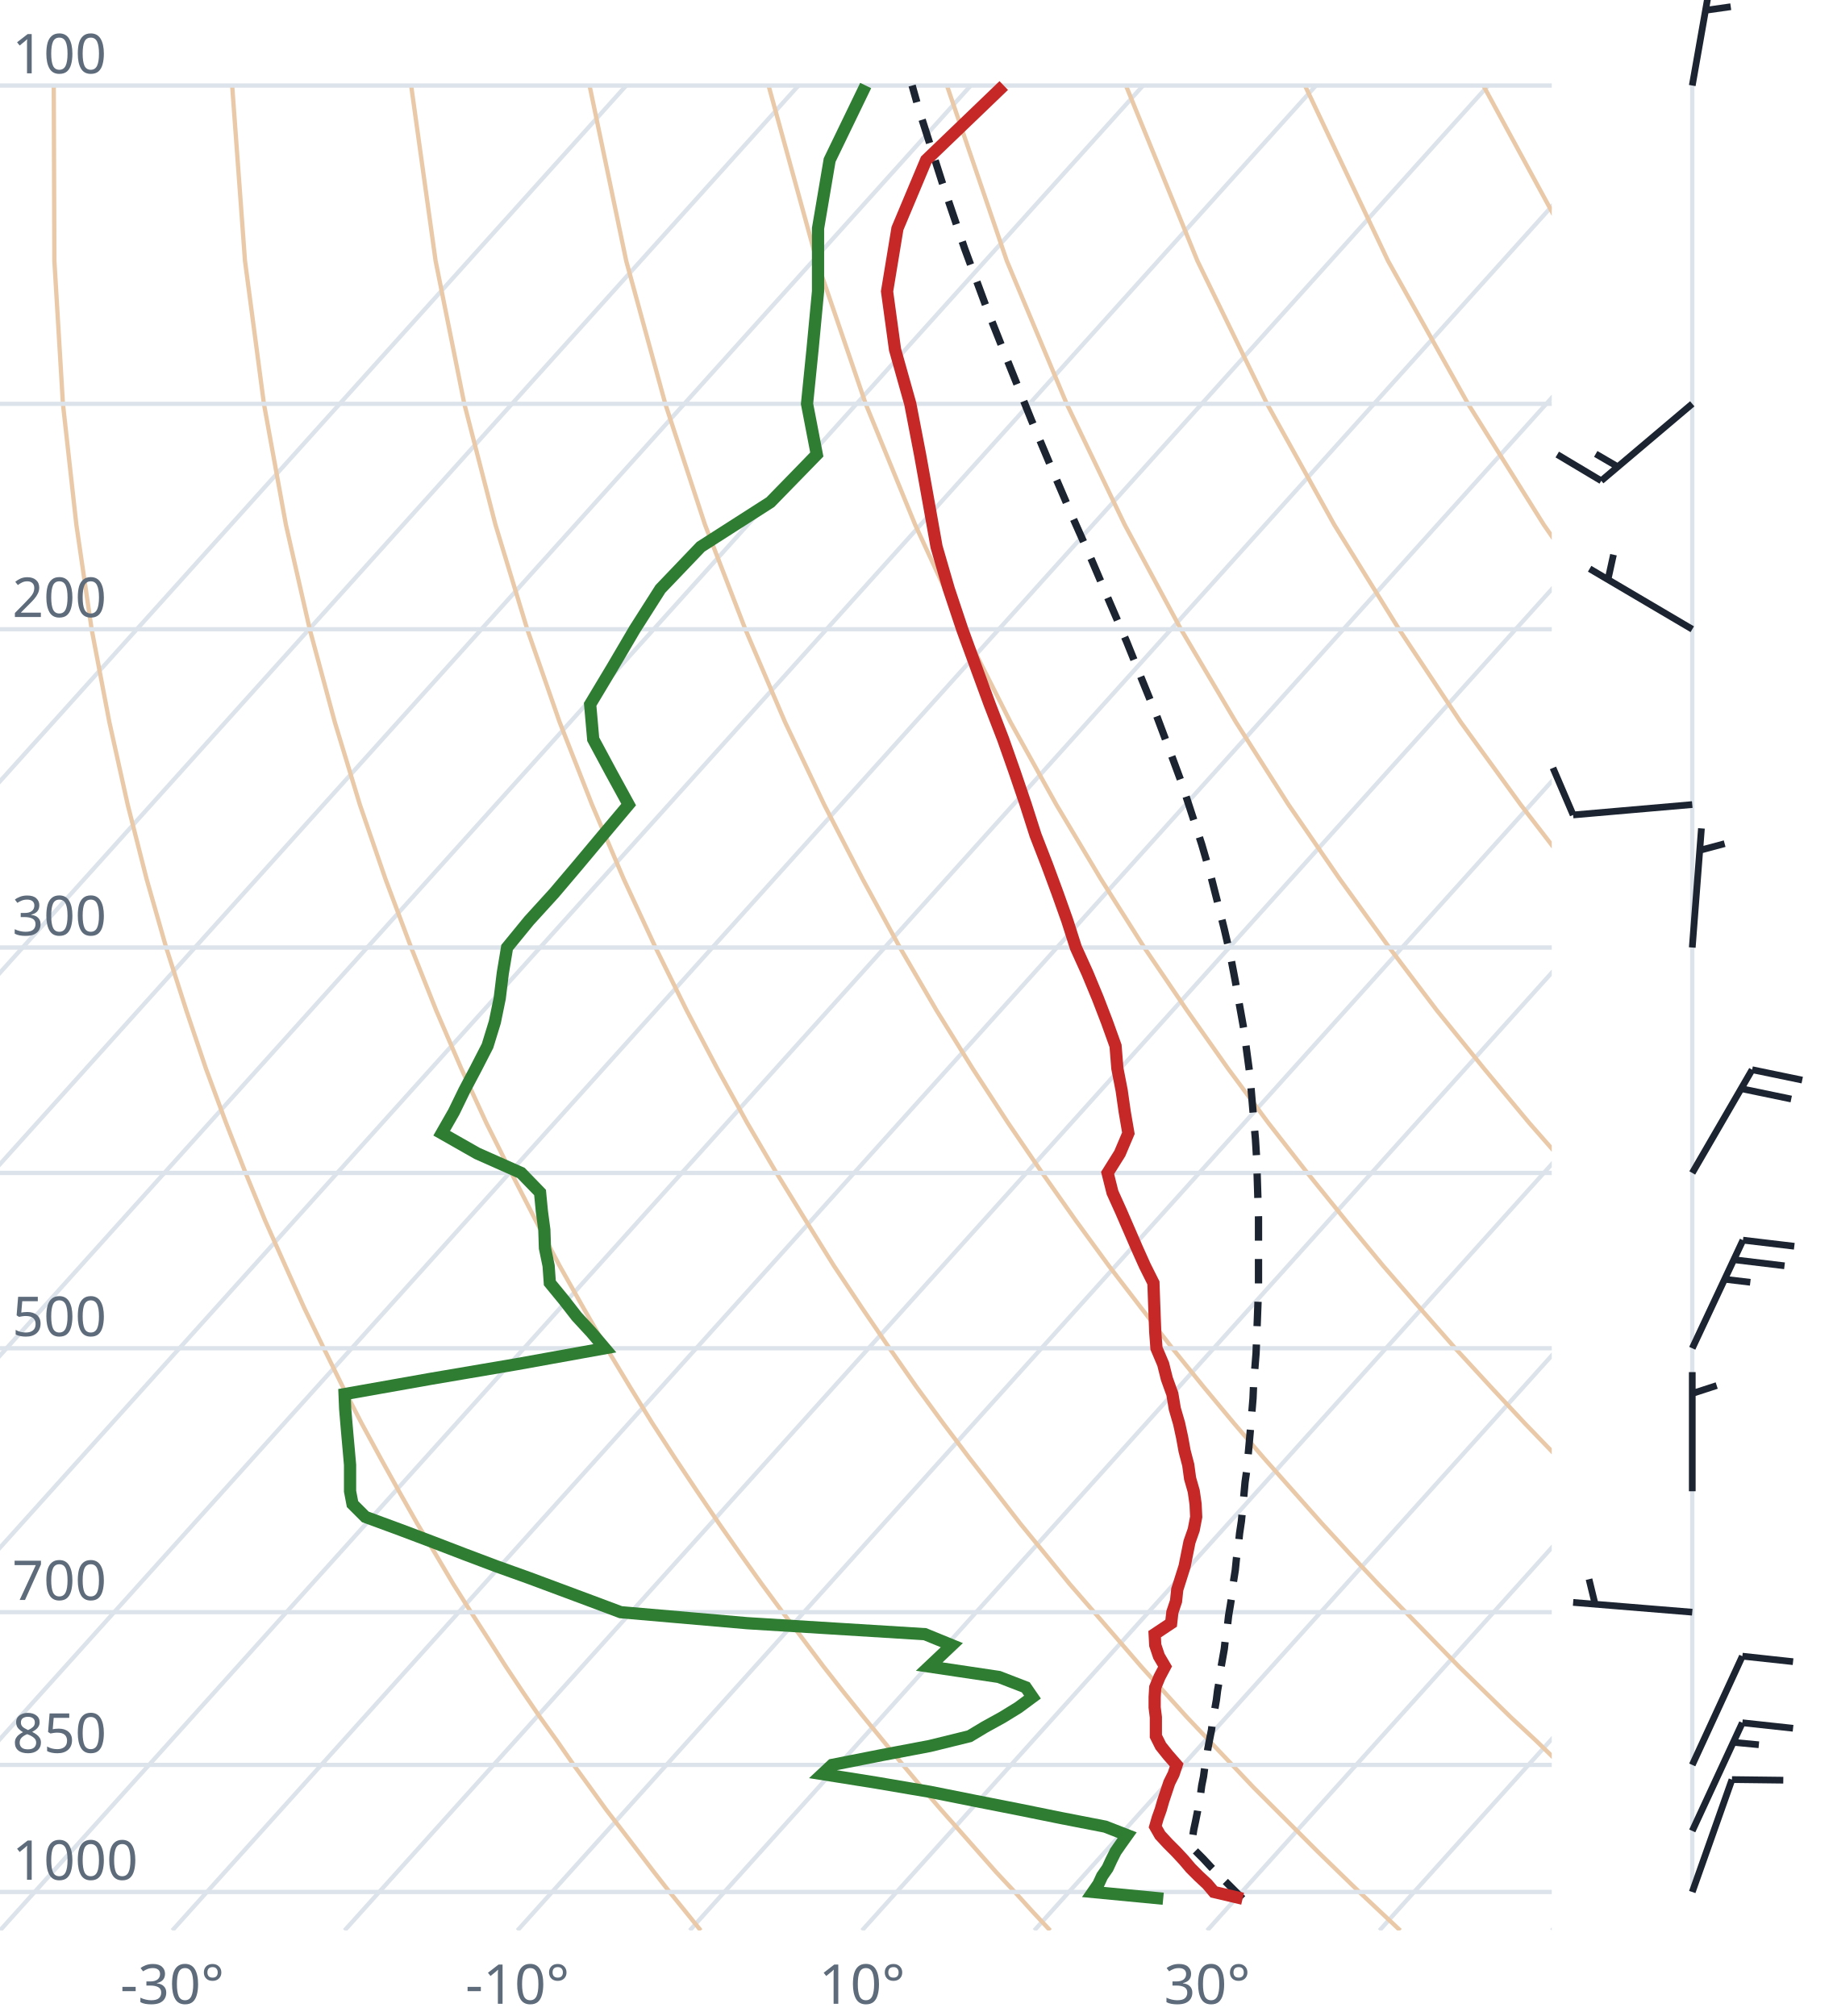
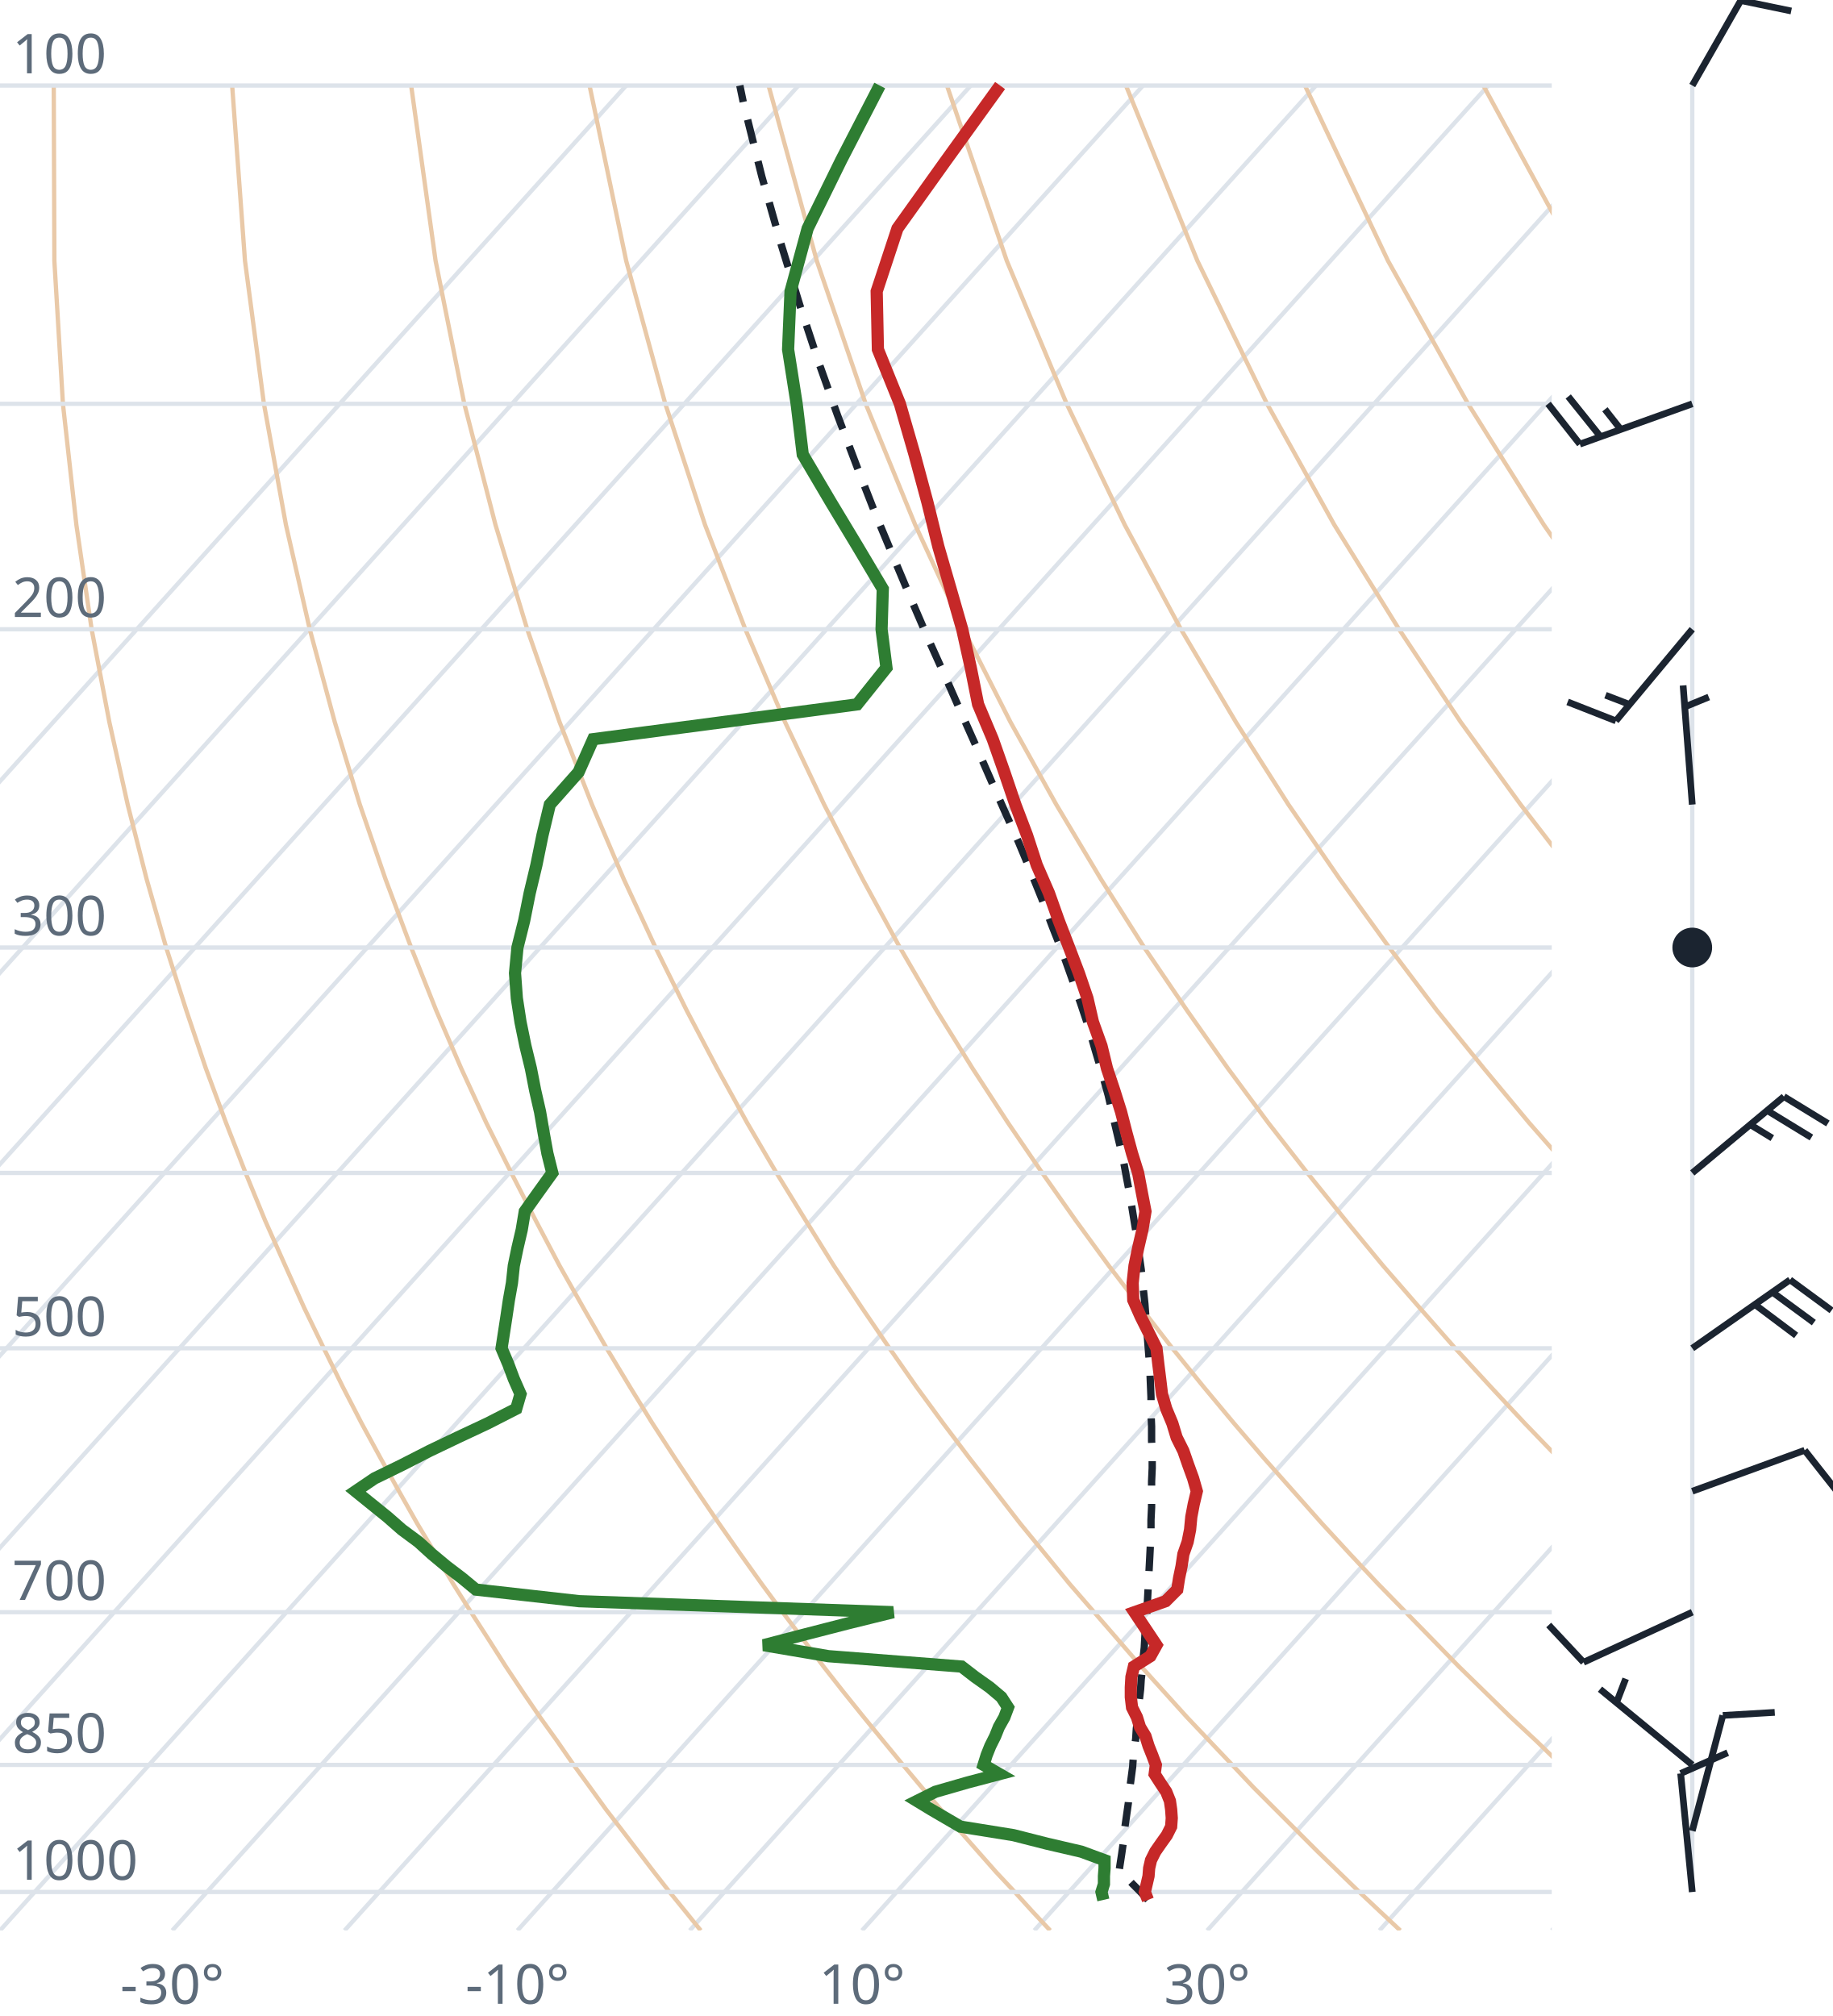
<svg xmlns="http://www.w3.org/2000/svg" viewBox="0 0 300 330" font-family="system-ui,sans-serif" font-size="9">
  <style>.g{stroke:#dde3ea;stroke-width:.7;fill:none}.ad{stroke:#e9c9a8;stroke-width:.7;fill:none}.t{stroke:#c62828;stroke-width:2;fill:none}.d{stroke:#2e7d32;stroke-width:2;fill:none}.pc{stroke:#1b2430;stroke-width:1.2;stroke-dasharray:4 3;fill:none}.barb{stroke:#1b2430;stroke-width:1.1;fill:#1b2430}text{fill:#5d6b7a}</style>
  <clipPath id="c">
    <rect x="0" y="0" width="254" height="316.0" />
  </clipPath>
  <g clip-path="url(#c)">
    <line class="g" x1="-169.3" y1="316.0" x2="102.5" y2="14.0" />
    <line class="g" x1="-141.1" y1="316.0" x2="130.7" y2="14.0" />
    <line class="g" x1="-112.9" y1="316.0" x2="158.9" y2="14.0" />
    <line class="g" x1="-84.7" y1="316.0" x2="187.1" y2="14.0" />
    <line class="g" x1="-56.4" y1="316.0" x2="215.4" y2="14.0" />
    <line class="g" x1="-28.2" y1="316.0" x2="243.6" y2="14.0" />
    <line class="g" x1="0.0" y1="316.0" x2="271.8" y2="14.0" />
    <line class="g" x1="28.2" y1="316.0" x2="300.0" y2="14.0" />
    <line class="g" x1="56.4" y1="316.0" x2="328.2" y2="14.0" />
    <line class="g" x1="84.7" y1="316.0" x2="356.5" y2="14.0" />
    <line class="g" x1="112.9" y1="316.0" x2="384.7" y2="14.0" />
    <line class="g" x1="141.1" y1="316.0" x2="412.9" y2="14.0" />
    <line class="g" x1="169.3" y1="316.0" x2="441.1" y2="14.0" />
    <line class="g" x1="197.6" y1="316.0" x2="469.4" y2="14.0" />
    <line class="g" x1="225.8" y1="316.0" x2="497.6" y2="14.0" />
    <line class="g" x1="254.0" y1="316.0" x2="525.8" y2="14.0" />
    <path class="ad" d="M114.7,316.0L112.2,312.9L109.6,309.7L107.1,306.5L104.5,303.1L101.9,299.7L99.2,296.2L96.6,292.6L93.9,288.9L91.2,285.0L88.4,281.1L85.6,277.0L82.8,272.8L80.0,268.4L77.1,263.9L74.2,259.3L71.3,254.4L68.3,249.4L65.3,244.1L62.3,238.7L59.2,233.0L56.1,227.0L53.0,220.7L49.8,214.1L46.7,207.2L43.4,199.8L40.2,192.0L37.0,183.8L33.7,174.9L30.5,165.4L27.2,155.1L24.0,143.9L20.9,131.7L17.9,118.2L15.0,103.0L12.5,85.9L10.3,66.1L8.9,42.7L8.8,14.0" />
    <path class="ad" d="M171.9,316.0L169.0,312.9L166.1,309.7L163.1,306.5L160.1,303.1L157.1,299.7L154.0,296.2L150.9,292.6L147.8,288.9L144.6,285.0L141.4,281.1L138.1,277.0L134.8,272.8L131.5,268.4L128.1,263.9L124.7,259.3L121.2,254.4L117.7,249.4L114.1,244.1L110.5,238.7L106.8,233.0L103.1,227.0L99.3,220.7L95.5,214.1L91.6,207.2L87.7,199.8L83.7,192.0L79.6,183.8L75.5,174.9L71.4,165.4L67.3,155.1L63.1,143.9L58.9,131.7L54.8,118.2L50.7,103.0L46.8,85.9L43.2,66.1L40.1,42.7L38.0,14.0" />
    <path class="ad" d="M229.2,316.0L225.9,312.9L222.5,309.7L219.2,306.5L215.7,303.1L212.3,299.7L208.8,296.2L205.2,292.6L201.7,288.9L198.0,285.0L194.3,281.1L190.6,277.0L186.8,272.8L183.0,268.4L179.1,263.9L175.1,259.3L171.1,254.4L167.0,249.4L162.9,244.1L158.7,238.7L154.4,233.0L150.0,227.0L145.6,220.7L141.1,214.1L136.5,207.2L131.9,199.8L127.1,192.0L122.3,183.8L117.4,174.9L112.4,165.4L107.3,155.1L102.1,143.9L96.9,131.7L91.6,118.2L86.3,103.0L81.1,85.9L76.0,66.1L71.3,42.7L67.3,14.0" />
    <path class="ad" d="M286.4,316.0L282.7,312.9L279.0,309.7L275.2,306.5L271.4,303.1L267.5,299.7L263.6,296.2L259.6,292.6L255.5,288.9L251.5,285.0L247.3,281.1L243.1,277.0L238.8,272.8L234.5,268.4L230.1,263.9L225.6,259.3L221.0,254.4L216.4,249.4L211.7,244.1L206.9,238.7L202.0,233.0L197.0,227.0L191.9,220.7L186.8,214.1L181.5,207.2L176.1,199.8L170.6,192.0L165.0,183.8L159.2,174.9L153.3,165.4L147.3,155.1L141.2,143.9L134.9,131.7L128.5,118.2L122.0,103.0L115.4,85.9L108.9,66.1L102.5,42.7L96.5,14.0" />
    <path class="ad" d="M343.6,316.0L339.5,312.9L335.4,309.7L331.2,306.5L327.0,303.1L322.7,299.7L318.3,296.2L313.9,292.6L309.4,288.9L304.9,285.0L300.3,281.1L295.6,277.0L290.8,272.8L286.0,268.4L281.0,263.9L276.0,259.3L270.9,254.4L265.7,249.4L260.5,244.1L255.1,238.7L249.6,233.0L244.0,227.0L238.2,220.7L232.4,214.1L226.4,207.2L220.3,199.8L214.0,192.0L207.6,183.8L201.0,174.9L194.3,165.4L187.3,155.1L180.2,143.9L172.9,131.7L165.4,118.2L157.7,103.0L149.8,85.9L141.7,66.1L133.7,42.7L125.8,14.0" />
    <path class="ad" d="M400.9,316.0L396.4,312.9L391.9,309.7L387.3,306.5L382.6,303.1L377.9,299.7L373.1,296.2L368.2,292.6L363.3,288.9L358.3,285.0L353.2,281.1L348.1,277.0L342.8,272.8L337.5,268.4L332.0,263.9L326.5,259.3L320.9,254.4L315.1,249.4L309.2,244.1L303.3,238.7L297.2,233.0L290.9,227.0L284.6,220.7L278.0,214.1L271.4,207.2L264.5,199.8L257.5,192.0L250.3,183.8L242.9,174.9L235.2,165.4L227.4,155.1L219.3,143.9L210.9,131.7L202.3,118.2L193.3,103.0L184.1,85.9L174.6,66.1L164.8,42.7L155.0,14.0" />
    <path class="ad" d="M458.1,316.0L453.2,312.9L448.3,309.7L443.3,306.5L438.2,303.1L433.1,299.7L427.9,296.2L422.6,292.6L417.2,288.9L411.7,285.0L406.2,281.1L400.5,277.0L394.8,272.8L389.0,268.4L383.0,263.9L376.9,259.3L370.8,254.4L364.5,249.4L358.0,244.1L351.5,238.7L344.8,233.0L337.9,227.0L330.9,220.7L323.7,214.1L316.3,207.2L308.7,199.8L300.9,192.0L292.9,183.8L284.7,174.9L276.2,165.4L267.4,155.1L258.3,143.9L248.9,131.7L239.1,118.2L229.0,103.0L218.4,85.9L207.4,66.1L196.0,42.7L184.3,14.0" />
    <path class="ad" d="M515.3,316.0L510.1,312.9L504.7,309.7L499.3,306.5L493.9,303.1L488.3,299.7L482.7,296.2L476.9,292.6L471.1,288.9L465.2,285.0L459.2,281.1L453.0,277.0L446.8,272.8L440.5,268.4L434.0,263.9L427.4,259.3L420.7,254.4L413.8,249.4L406.8,244.1L399.7,238.7L392.4,233.0L384.9,227.0L377.2,220.7L369.3,214.1L361.2,207.2L352.9,199.8L344.4,192.0L335.6,183.8L326.5,174.9L317.1,165.4L307.4,155.1L297.4,143.9L286.9,131.7L276.0,118.2L264.6,103.0L252.7,85.9L240.3,66.1L227.2,42.7L213.6,14.0" />
    <path class="ad" d="M572.6,316.0L566.9,312.9L561.2,309.7L555.4,306.5L549.5,303.1L543.5,299.7L537.4,296.2L531.3,292.6L525.0,288.9L518.6,285.0L512.1,281.1L505.5,277.0L498.8,272.8L491.9,268.4L485.0,263.9L477.9,259.3L470.6,254.4L463.2,249.4L455.6,244.1L447.9,238.7L439.9,233.0L431.8,227.0L423.5,220.7L415.0,214.1L406.2,207.2L397.2,199.8L387.9,192.0L378.3,183.8L368.4,174.9L358.1,165.4L347.5,155.1L336.4,143.9L324.9,131.7L312.9,118.2L300.3,103.0L287.1,85.9L273.1,66.1L258.4,42.7L242.8,14.0" />
    <path class="ad" d="M629.8,316.0L623.8,312.9L617.6,309.7L611.4,306.5L605.1,303.1L598.7,299.7L592.2,296.2L585.6,292.6L578.9,288.9L572.0,285.0L565.1,281.1L558.0,277.0L550.8,272.8L543.4,268.4L536.0,263.9L528.3,259.3L520.5,254.4L512.5,249.4L504.4,244.1L496.1,238.7L487.5,233.0L478.8,227.0L469.8,220.7L460.6,214.1L451.1,207.2L441.4,199.8L431.3,192.0L420.9,183.8L410.2,174.9L399.1,165.4L387.5,155.1L375.5,143.9L362.9,131.7L349.8,118.2L335.9,103.0L321.4,85.9L306.0,66.1L289.6,42.7L272.1,14.0" />
    <line class="g" x1="0" y1="309.7" x2="254" y2="309.7" />
    <line class="g" x1="0" y1="288.9" x2="254" y2="288.9" />
    <line class="g" x1="0" y1="263.9" x2="254" y2="263.9" />
    <line class="g" x1="0" y1="220.7" x2="254" y2="220.7" />
    <line class="g" x1="0" y1="192.0" x2="254" y2="192.0" />
    <line class="g" x1="0" y1="155.1" x2="254" y2="155.1" />
    <line class="g" x1="0" y1="103.0" x2="254" y2="103.0" />
    <line class="g" x1="0" y1="66.1" x2="254" y2="66.1" />
    <line class="g" x1="0" y1="14.0" x2="254" y2="14.0" />
-     <path class="pc" d="M203.4,310.8L202.1,309.5L200.8,308.2L199.5,306.9L198.2,305.6L196.9,304.2L195.6,302.9L194.9,302.2L195.2,300.8L195.4,299.5L195.7,298.1L196.0,296.6L196.2,295.2L196.5,293.8L196.7,292.3L197.0,290.8L197.2,289.3L197.5,287.8L197.7,286.3L198.0,284.7L198.3,283.2L198.5,281.6L198.8,280.0L199.1,278.3L199.3,276.7L199.6,275.0L199.8,273.3L200.1,271.6L200.4,269.9L200.6,268.1L200.9,266.3L201.1,264.5L201.4,262.7L201.7,260.8L201.9,258.9L202.2,257.0L202.4,255.0L202.7,253.0L202.9,251.0L203.2,249.0L203.4,246.9L203.6,244.8L203.8,242.6L204.1,240.5L204.3,238.2L204.5,236.0L204.7,233.7L204.9,231.3L205.1,228.9L205.2,226.5L205.4,224.0L205.6,221.5L205.7,218.9L205.8,216.3L205.9,213.6L206.0,210.9L206.0,208.1L206.0,205.2L206.0,202.3L206.0,199.3L205.9,196.2L205.8,193.0L205.7,189.8L205.5,186.5L205.2,183.1L204.9,179.6L204.6,176.0L204.1,172.3L203.6,168.5L202.9,164.6L202.2,160.6L201.4,156.4L200.4,152.1L199.3,147.7L198.1,143.0L196.7,138.2L195.1,133.3L193.4,128.1L191.4,122.7L189.3,117.1L186.9,111.2L184.4,105.0L181.6,98.5L178.7,91.7L175.5,84.5L172.2,76.8L168.8,68.7L165.3,60.0L161.6,50.7L157.9,40.7L154.2,29.8L150.4,17.9L149.3,14.0" />
-     <path class="t" d="M203.4,310.8L198.7,309.7L197.6,308.4L196.2,307.1L194.9,305.8L193.8,304.5L192.5,303.1L191.2,301.8L189.9,300.4L189.1,299.0L189.5,297.6L190.0,296.2L190.4,294.8L190.9,293.3L191.4,291.8L192.1,290.4L192.6,288.9L191.2,287.3L190.0,285.8L189.2,284.2L189.2,282.7L189.2,281.1L189.0,279.5L189.0,277.8L189.1,276.2L189.8,274.5L190.7,272.8L189.7,271.1L189.1,269.3L189.0,267.5L191.7,265.7L191.9,263.9L192.5,262.1L192.7,260.2L193.3,258.3L193.9,256.4L194.3,254.4L194.7,252.4L195.4,250.4L195.8,248.3L195.7,246.2L195.4,244.1L194.8,242.0L194.5,239.8L193.9,237.5L193.5,235.3L193.0,233.0L192.3,230.6L191.9,228.2L191.0,225.7L190.4,223.3L189.3,220.7L189.1,218.1L189.0,215.5L188.9,212.8L188.8,210.0L187.4,207.2L186.1,204.3L184.8,201.3L183.5,198.3L182.1,195.2L181.3,192.0L183.3,188.8L184.7,185.5L184.1,182.0L183.6,178.5L182.9,174.9L182.6,171.2L181.2,167.3L179.7,163.4L178.0,159.3L176.1,155.1L174.7,150.7L173.1,146.2L171.4,141.6L169.5,136.7L167.9,131.7L166.1,126.4L164.2,121.0L162.0,115.3L159.8,109.3L157.5,103.0L155.3,96.4L153.3,89.5L152.0,82.2L150.6,74.4L149.0,66.1L146.5,57.2L145.2,47.7L146.9,37.4L151.6,26.2L164.3,14.0" />
-     <path class="d" d="M190.4,310.8L178.9,309.7L179.8,308.4L180.4,307.1L181.3,305.8L181.9,304.5L182.6,303.1L183.5,301.8L184.5,300.4L180.9,299.0L173.7,297.6L166.8,296.2L159.7,294.8L152.2,293.3L143.4,291.8L134.6,290.4L136.2,288.9L144.3,287.3L152.2,285.8L158.7,284.2L161.2,282.7L164.1,281.1L166.7,279.5L169.0,277.8L167.9,276.2L163.5,274.5L152.1,272.8L153.9,271.1L155.8,269.3L151.4,267.5L122.3,265.7L101.6,263.9L96.8,262.1L91.7,260.2L86.6,258.3L81.3,256.4L76.0,254.4L70.8,252.4L65.5,250.4L59.8,248.3L57.7,246.2L57.3,244.1L57.3,242.0L57.3,239.8L57.1,237.5L56.9,235.3L56.7,233.0L56.5,230.6L56.4,228.2L70.5,225.7L84.6,223.3L99.0,220.7L96.8,218.1L94.4,215.5L92.3,212.8L90.0,210.0L89.8,207.2L89.2,204.3L89.1,201.3L88.7,198.3L88.4,195.2L85.3,192.0L78.1,188.8L72.3,185.5L74.3,182.0L76.0,178.5L77.9,174.9L79.8,171.2L81.0,167.3L81.8,163.4L82.3,159.3L83.0,155.1L86.6,150.7L90.7,146.2L94.6,141.6L98.7,136.7L102.9,131.7L100.0,126.4L97.1,121.0L96.6,115.3L100.2,109.3L103.9,103.0L108.1,96.4L114.7,89.5L126.1,82.2L133.7,74.4L132.1,66.1L133.0,57.2L133.9,47.7L133.9,37.4L135.8,26.2L141.7,14.0" />
+     <path class="pc" d="M187.9,311.0L186.7,309.7L185.4,308.4L184.2,307.1L183.2,306.1L183.4,304.8L183.6,303.5L183.8,302.1L184.0,300.7L184.1,299.3L184.3,297.9L184.5,296.5L184.7,295.1L184.8,293.6L185.0,292.2L185.2,290.7L185.4,289.2L185.5,287.7L185.7,286.2L185.9,284.6L186.0,283.0L186.2,281.4L186.4,279.8L186.5,278.2L186.7,276.5L186.8,274.9L187.0,273.2L187.1,271.5L187.3,269.7L187.4,267.9L187.5,266.2L187.7,264.3L187.8,262.5L187.9,260.6L188.0,258.7L188.1,256.8L188.2,254.9L188.3,252.9L188.4,250.9L188.4,248.8L188.5,246.7L188.5,244.6L188.5,242.5L188.6,240.3L188.6,238.1L188.5,235.8L188.5,233.5L188.4,231.1L188.4,228.7L188.3,226.3L188.2,223.8L188.0,221.3L187.8,218.7L187.6,216.1L187.4,213.4L187.1,210.6L186.8,207.8L186.4,205.0L186.0,202.0L185.5,199.0L185.0,195.9L184.4,192.8L183.8,189.5L183.0,186.2L182.2,182.8L181.4,179.3L180.4,175.7L179.3,172.0L178.2,168.2L176.9,164.3L175.5,160.3L174.0,156.1L172.3,151.8L170.6,147.3L168.7,142.6L166.7,137.8L164.5,132.9L162.2,127.7L159.8,122.2L157.3,116.6L154.7,110.7L151.9,104.5L149.1,98.0L146.2,91.1L143.2,83.9L140.2,76.2L137.1,68.0L134.0,59.3L130.9,49.9L127.8,39.8L124.7,28.9L121.7,16.9L121.1,14.0" />
+     <path class="t" d="M187.9,311.0L187.4,309.7L187.7,308.4L188.0,307.1L188.1,305.8L188.4,304.5L189.1,303.1L190.0,301.8L191.0,300.4L191.7,299.0L191.8,297.6L191.7,296.2L191.5,294.8L190.9,293.3L189.9,291.8L189.0,290.4L189.2,288.9L188.6,287.3L188.0,285.8L187.5,284.2L186.6,282.7L186.1,281.1L185.3,279.5L185.1,277.8L185.1,276.2L185.2,274.5L185.6,272.8L188.3,271.1L189.3,269.3L188.1,267.5L186.9,265.7L185.7,263.9L190.8,262.1L192.7,260.2L193.0,258.3L193.4,256.4L193.7,254.4L194.4,252.4L194.8,250.4L195.0,248.3L195.4,246.2L195.9,244.1L195.3,242.0L194.5,239.8L193.7,237.5L192.6,235.3L191.9,233.0L190.9,230.6L190.2,228.2L189.9,225.7L189.6,223.3L189.3,220.7L188.0,218.1L186.7,215.5L185.5,212.8L185.4,210.0L185.7,207.2L186.3,204.3L187.0,201.3L187.5,198.3L186.9,195.2L186.3,192.0L185.3,188.8L184.4,185.5L183.5,182.0L182.4,178.5L181.2,174.9L180.3,171.2L178.9,167.3L178.0,163.4L176.6,159.3L175.0,155.1L173.3,150.7L171.7,146.2L169.7,141.6L168.1,136.7L166.2,131.7L164.4,126.4L162.5,121.0L160.1,115.3L158.9,109.3L157.5,103.0L155.6,96.4L153.6,89.5L151.8,82.2L149.7,74.4L147.3,66.1L143.7,57.2L143.5,47.7L146.9,37.4L154.9,26.2L163.7,14.0" />
+     <path class="d" d="M180.6,311.0L180.3,309.7L180.7,308.4L180.7,307.1L180.8,305.8L180.8,304.5L177.0,303.1L171.4,301.8L165.9,300.4L157.2,299.0L154.8,297.6L152.4,296.2L150.1,294.8L153.1,293.3L158.3,291.8L163.6,290.4L161.0,288.9L161.5,287.3L162.1,285.8L162.9,284.2L163.5,282.7L164.4,281.1L165.0,279.5L163.9,277.8L162.0,276.2L159.6,274.5L157.4,272.8L135.6,271.1L125.0,269.3L131.9,267.5L138.9,265.7L146.2,263.9L94.8,262.1L77.9,260.2L75.6,258.3L73.1,256.4L70.7,254.4L68.5,252.4L65.8,250.4L63.4,248.3L60.8,246.2L58.2,244.1L61.3,242.0L65.8,239.8L70.3,237.5L74.9,235.3L79.8,233.0L84.5,230.6L85.2,228.2L84.1,225.7L83.2,223.3L82.1,220.7L82.5,218.1L82.9,215.5L83.3,212.8L83.8,210.0L84.1,207.2L84.7,204.3L85.4,201.3L85.9,198.3L88.1,195.2L90.4,192.0L89.6,188.8L89.0,185.5L88.4,182.0L87.6,178.5L86.9,174.9L86.0,171.2L85.2,167.3L84.6,163.4L84.3,159.3L84.7,155.1L85.8,150.7L86.7,146.2L87.8,141.6L88.8,136.7L90.0,131.7L94.7,126.4L97.1,121.0L140.3,115.3L145.1,109.3L144.3,103.0L144.5,96.4L140.4,89.5L136.0,82.2L131.4,74.4L130.4,66.1L129.0,57.2L129.4,47.7L132.2,37.4L137.7,26.2L144.0,14.0" />
  </g>
  <text x="2" y="307.7">1000</text>
  <text x="2" y="286.9">850</text>
  <text x="2" y="261.9">700</text>
  <text x="2" y="218.7">500</text>
  <text x="2" y="153.1">300</text>
  <text x="2" y="101.0">200</text>
  <text x="2" y="12.0">100</text>
  <text x="28.2" y="328" text-anchor="middle">-30°</text>
  <text x="84.7" y="328" text-anchor="middle">-10°</text>
  <text x="141.1" y="328" text-anchor="middle">10°</text>
  <text x="197.6" y="328" text-anchor="middle">30°</text>
  <line class="g" x1="277.0" y1="309.7" x2="277.0" y2="14.0" />
-   <path class="barb" d="M277.0,309.7L283.5,291.3M283.5,291.3L291.9,291.4" />
-   <path class="barb" d="M277.0,299.7L285.2,282.0M285.2,282.0L293.5,282.9M283.7,285.2L287.9,285.6" />
-   <path class="barb" d="M277.0,288.9L285.2,271.1M285.2,271.1L293.5,272.0" />
-   <path class="barb" d="M277.0,263.9L257.5,262.3M261.1,262.6L260.1,258.5" />
-   <path class="barb" d="M277.0,244.1L277.0,224.6M277.0,228.1L281.0,226.8" />
-   <path class="barb" d="M277.0,220.7L285.3,203.0M285.3,203.0L293.7,204.0M283.8,206.2L292.1,207.2M282.3,209.4L286.5,209.9" />
-   <path class="barb" d="M277.0,192.0L286.8,175.1M286.8,175.1L295.0,176.8M285.0,178.2L293.2,179.9" />
-   <path class="barb" d="M277.0,155.1L278.5,135.6M278.2,139.2L282.3,138.1" />
-   <path class="barb" d="M277.0,131.7L257.5,133.4M257.5,133.4L254.2,125.7" />
-   <path class="barb" d="M277.0,103.0L260.2,93.1M263.2,94.9L264.1,90.8" />
-   <path class="barb" d="M277.0,66.1L262.1,78.7M262.1,78.7L254.9,74.4M264.8,76.4L261.2,74.3" />
-   <path class="barb" d="M277.0,14.0L280.4,-5.3M280.4,-5.3L288.7,-6.5M279.7,-1.8L288.1,-3.0M279.1,1.7L283.3,1.1" />
+   <path class="barb" d="M277.0,309.7L275.1,290.3M275.1,290.3L282.8,286.9" />
+   <path class="barb" d="M277.0,299.7L282.0,280.8M282.0,280.8L290.5,280.3" />
+   <path class="barb" d="M277.0,288.9L261.9,276.5M264.6,278.7L266.1,274.8" />
+   <path class="barb" d="M277.0,263.9L259.2,272.1M259.2,272.1L253.5,266.0" />
+   <path class="barb" d="M277.0,244.1L295.4,237.4M295.4,237.4L300.6,244.0" />
+   <path class="barb" d="M277.0,220.7L293.0,209.5M293.0,209.5L299.8,214.5M290.1,211.5L296.9,216.5M287.2,213.5L294.0,218.6" />
+   <path class="barb" d="M277.0,192.0L292.0,179.5M292.0,179.5L299.2,183.9M289.3,181.8L296.5,186.2M286.5,184.1L290.1,186.3" />
+   <circle class="barb" cx="277.0" cy="155.1" r="2.7" fill="none" />
+   <path class="barb" d="M277.0,131.7L275.5,112.2M275.8,115.7L279.7,114.1" />
+   <path class="barb" d="M277.0,103.0L264.5,118.0M264.5,118.0L256.6,114.9M266.7,115.3L262.8,113.8" />
+   <path class="barb" d="M277.0,66.1L258.6,72.7M258.6,72.7L253.4,66.1M262.0,71.5L256.7,64.9M265.3,70.3L262.7,67.0" />
+   <path class="barb" d="M277.0,14.0L286.7,-3.0M286.7,-3.0L295.0,-1.3M285.0,0.1L293.2,1.8" />
</svg>
